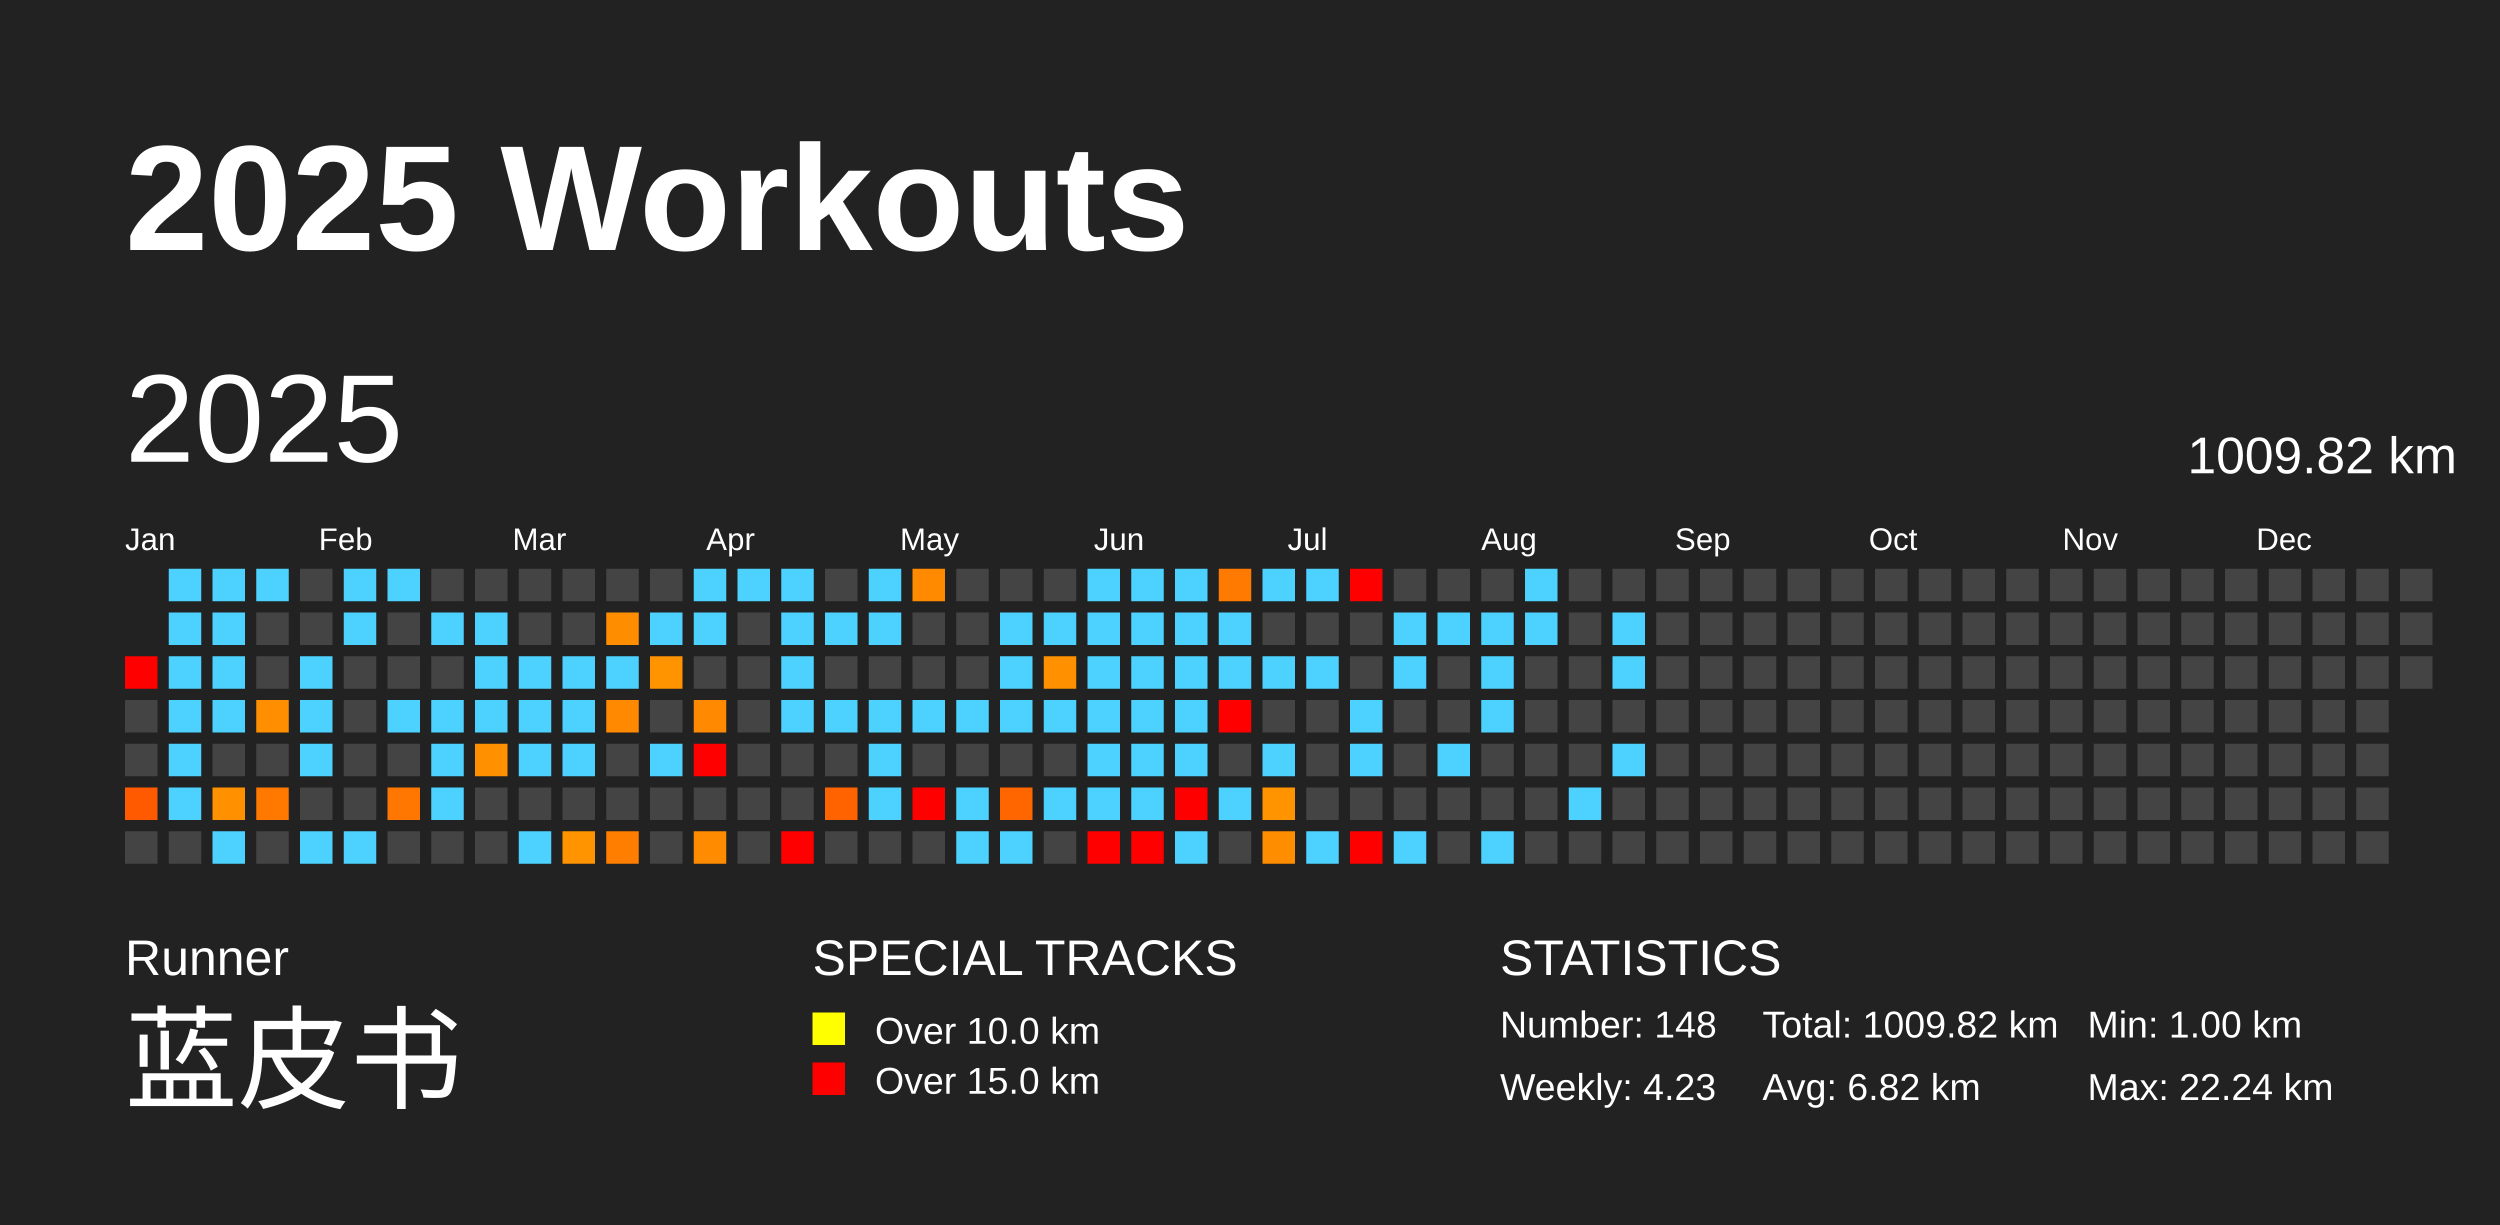
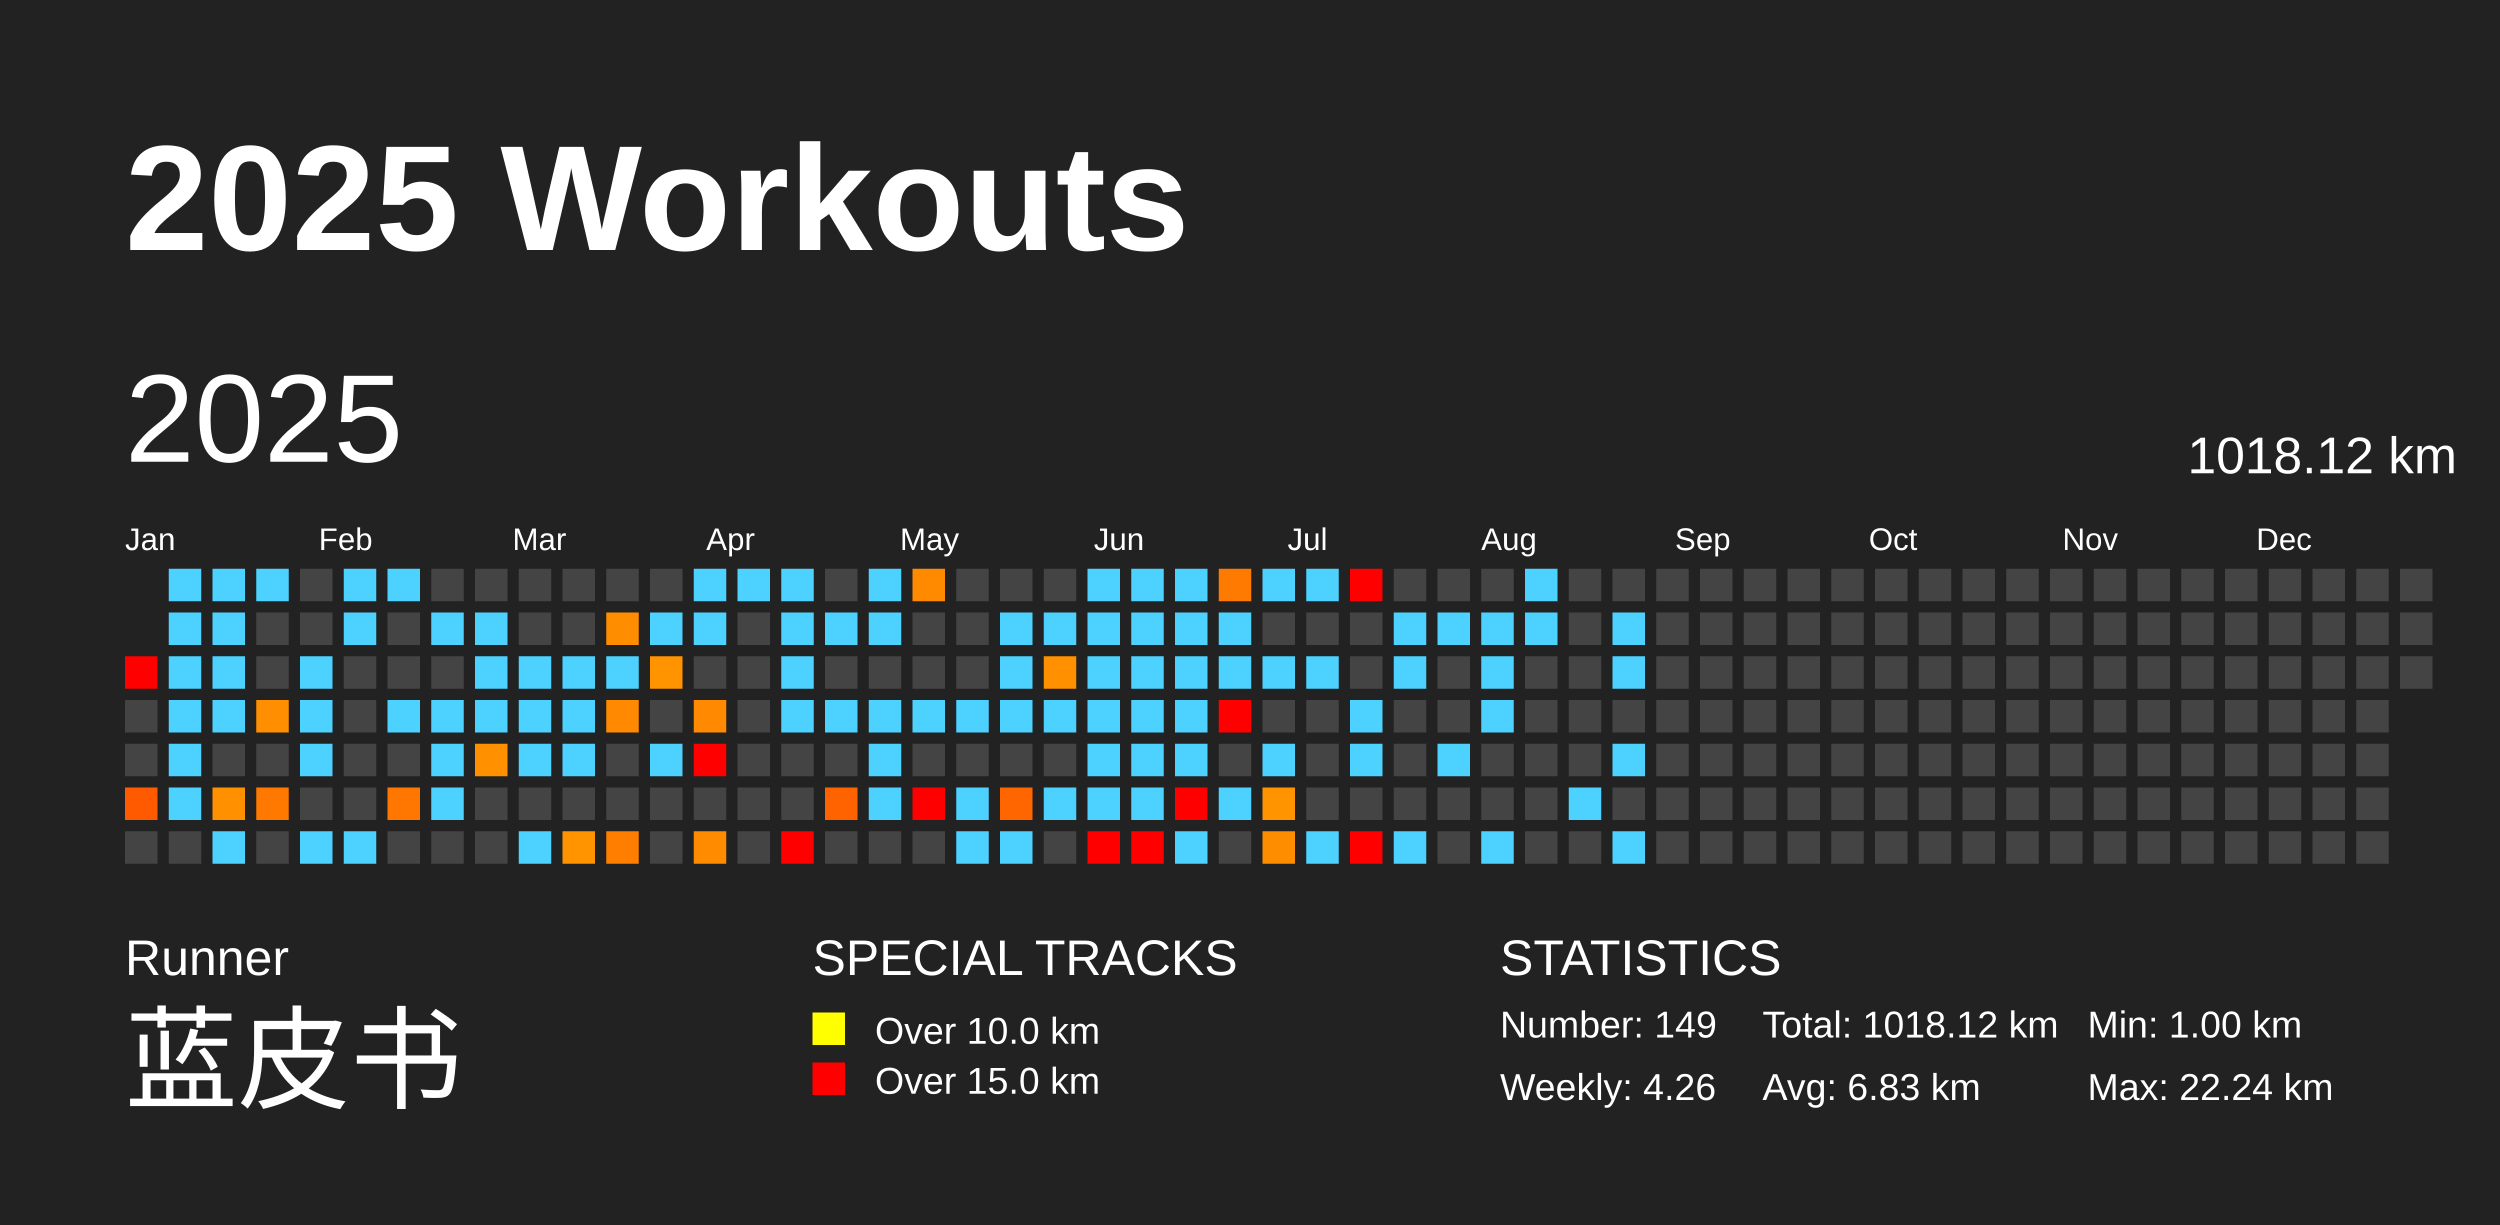
<svg xmlns="http://www.w3.org/2000/svg" baseProfile="full" height="98mm" version="1.1" viewBox="0,0,200,98" width="200mm">
  <defs />
  <rect fill="#222222" height="98" width="200" x="0" y="0" />
  <text fill="#FFFFFF" style="font-size:12px; font-family:Arial; font-weight:bold;" x="10" y="20">2025 Workouts</text>
  <text fill="#FFFFFF" style="font-size:4px; font-family:Arial" x="10" y="78">Runner</text>
  <text fill="#FFFFFF" style="font-size:9px; font-family:Arial" x="10" y="88">蓝皮书</text>
  <text fill="#FFFFFF" style="font-size:4px; font-family:Arial" x="65" y="78">SPECIAL TRACKS</text>
  <rect fill="yellow" height="2.6" width="2.6" x="65" y="81" />
  <text fill="#FFFFFF" style="font-size:3px; font-family:Arial" x="70" y="83.5">Over 10.0 km</text>
  <rect fill="red" height="2.6" width="2.6" x="65" y="85" />
  <text fill="#FFFFFF" style="font-size:3px; font-family:Arial" x="70" y="87.5">Over 15.0 km</text>
  <text fill="#FFFFFF" style="font-size:4px; font-family:Arial" x="120" y="78">STATISTICS</text>
-   <text fill="#FFFFFF" style="font-size:3px; font-family:Arial" x="120" y="83">Number: 148</text>
-   <text fill="#FFFFFF" style="font-size:3px; font-family:Arial" x="120" y="88">Weekly: 4.23</text>
-   <text fill="#FFFFFF" style="font-size:3px; font-family:Arial" x="141" y="83">Total: 1009.82 km</text>
-   <text fill="#FFFFFF" style="font-size:3px; font-family:Arial" x="141" y="88">Avg: 6.82 km</text>
+   <text fill="#FFFFFF" style="font-size:3px; font-family:Arial" x="120" y="83">Number: 149</text>
+   <text fill="#FFFFFF" style="font-size:3px; font-family:Arial" x="120" y="88">Weekly: 4.26</text>
+   <text fill="#FFFFFF" style="font-size:3px; font-family:Arial" x="141" y="83">Total: 1018.12 km</text>
+   <text fill="#FFFFFF" style="font-size:3px; font-family:Arial" x="141" y="88">Avg: 6.83 km</text>
  <text fill="#FFFFFF" style="font-size:3px; font-family:Arial" x="167" y="83">Min: 1.00 km</text>
  <text fill="#FFFFFF" style="font-size:3px; font-family:Arial" x="167" y="88">Max: 22.24 km</text>
  <text dominant-baseline="hanging" fill="#FFFFFF" style="font-size:10.0px; font-family:Arial;" x="10" y="30">2025</text>
-   <text dominant-baseline="hanging" fill="#FFFFFF" style="font-size:4.125px; font-family:Arial;" x="175" y="35">1009.82 km</text>
+   <text dominant-baseline="hanging" fill="#FFFFFF" style="font-size:4.125px; font-family:Arial;" x="175" y="35">1018.12 km</text>
  <text fill="#FFFFFF" style="font-size:2.5px; font-family:Arial" x="10.0" y="44">Jan</text>
  <text fill="#FFFFFF" style="font-size:2.5px; font-family:Arial" x="25.5" y="44">Feb</text>
  <text fill="#FFFFFF" style="font-size:2.5px; font-family:Arial" x="41.0" y="44">Mar</text>
  <text fill="#FFFFFF" style="font-size:2.5px; font-family:Arial" x="56.5" y="44">Apr</text>
  <text fill="#FFFFFF" style="font-size:2.5px; font-family:Arial" x="72.0" y="44">May</text>
  <text fill="#FFFFFF" style="font-size:2.5px; font-family:Arial" x="87.5" y="44">Jun</text>
  <text fill="#FFFFFF" style="font-size:2.5px; font-family:Arial" x="103.0" y="44">Jul</text>
  <text fill="#FFFFFF" style="font-size:2.5px; font-family:Arial" x="118.5" y="44">Aug</text>
  <text fill="#FFFFFF" style="font-size:2.5px; font-family:Arial" x="134.0" y="44">Sep</text>
  <text fill="#FFFFFF" style="font-size:2.5px; font-family:Arial" x="149.5" y="44">Oct</text>
  <text fill="#FFFFFF" style="font-size:2.5px; font-family:Arial" x="165.0" y="44">Nov</text>
  <text fill="#FFFFFF" style="font-size:2.5px; font-family:Arial" x="180.5" y="44">Dec</text>
  <rect fill="red" height="2.6" width="2.6" x="10.0" y="52.5" />
  <rect fill="#444444" height="2.6" width="2.6" x="10.0" y="56.0" />
  <rect fill="#444444" height="2.6" width="2.6" x="10.0" y="59.5" />
  <rect fill="#ff5a00" height="2.6" width="2.6" x="10.0" y="63.0" />
  <rect fill="#444444" height="2.6" width="2.6" x="10.0" y="66.5" />
  <rect fill="#4dd2ff" height="2.6" width="2.6" x="13.5" y="45.5" />
  <rect fill="#4dd2ff" height="2.6" width="2.6" x="13.5" y="49.0" />
  <rect fill="#4dd2ff" height="2.6" width="2.6" x="13.5" y="52.5" />
  <rect fill="#4dd2ff" height="2.6" width="2.6" x="13.5" y="56.0" />
  <rect fill="#4dd2ff" height="2.6" width="2.6" x="13.5" y="59.5" />
  <rect fill="#4dd2ff" height="2.6" width="2.6" x="13.5" y="63.0" />
  <rect fill="#444444" height="2.6" width="2.6" x="13.5" y="66.5" />
  <rect fill="#4dd2ff" height="2.6" width="2.6" x="17.0" y="45.5" />
  <rect fill="#4dd2ff" height="2.6" width="2.6" x="17.0" y="49.0" />
  <rect fill="#4dd2ff" height="2.6" width="2.6" x="17.0" y="52.5" />
  <rect fill="#4dd2ff" height="2.6" width="2.6" x="17.0" y="56.0" />
  <rect fill="#444444" height="2.6" width="2.6" x="17.0" y="59.5" />
  <rect fill="#ff9000" height="2.6" width="2.6" x="17.0" y="63.0" />
  <rect fill="#4dd2ff" height="2.6" width="2.6" x="17.0" y="66.5" />
  <rect fill="#4dd2ff" height="2.6" width="2.6" x="20.5" y="45.5" />
  <rect fill="#444444" height="2.6" width="2.6" x="20.5" y="49.0" />
  <rect fill="#444444" height="2.6" width="2.6" x="20.5" y="52.5" />
  <rect fill="#ff8f00" height="2.6" width="2.6" x="20.5" y="56.0" />
  <rect fill="#444444" height="2.6" width="2.6" x="20.5" y="59.5" />
  <rect fill="#ff7800" height="2.6" width="2.6" x="20.5" y="63.0" />
  <rect fill="#444444" height="2.6" width="2.6" x="20.5" y="66.5" />
  <rect fill="#444444" height="2.6" width="2.6" x="24.0" y="45.5" />
  <rect fill="#444444" height="2.6" width="2.6" x="24.0" y="49.0" />
  <rect fill="#4dd2ff" height="2.6" width="2.6" x="24.0" y="52.5" />
  <rect fill="#4dd2ff" height="2.6" width="2.6" x="24.0" y="56.0" />
  <rect fill="#4dd2ff" height="2.6" width="2.6" x="24.0" y="59.5" />
  <rect fill="#444444" height="2.6" width="2.6" x="24.0" y="63.0" />
  <rect fill="#4dd2ff" height="2.6" width="2.6" x="24.0" y="66.5" />
  <rect fill="#4dd2ff" height="2.6" width="2.6" x="27.5" y="45.5" />
  <rect fill="#4dd2ff" height="2.6" width="2.6" x="27.5" y="49.0" />
  <rect fill="#444444" height="2.6" width="2.6" x="27.5" y="52.5" />
  <rect fill="#444444" height="2.6" width="2.6" x="27.5" y="56.0" />
  <rect fill="#444444" height="2.6" width="2.6" x="27.5" y="59.5" />
  <rect fill="#444444" height="2.6" width="2.6" x="27.5" y="63.0" />
  <rect fill="#4dd2ff" height="2.6" width="2.6" x="27.5" y="66.5" />
  <rect fill="#4dd2ff" height="2.6" width="2.6" x="31.0" y="45.5" />
  <rect fill="#444444" height="2.6" width="2.6" x="31.0" y="49.0" />
  <rect fill="#444444" height="2.6" width="2.6" x="31.0" y="52.5" />
  <rect fill="#4dd2ff" height="2.6" width="2.6" x="31.0" y="56.0" />
  <rect fill="#444444" height="2.6" width="2.6" x="31.0" y="59.5" />
  <rect fill="#ff7700" height="2.6" width="2.6" x="31.0" y="63.0" />
  <rect fill="#444444" height="2.6" width="2.6" x="31.0" y="66.5" />
  <rect fill="#444444" height="2.6" width="2.6" x="34.5" y="45.5" />
  <rect fill="#4dd2ff" height="2.6" width="2.6" x="34.5" y="49.0" />
  <rect fill="#444444" height="2.6" width="2.6" x="34.5" y="52.5" />
  <rect fill="#4dd2ff" height="2.6" width="2.6" x="34.5" y="56.0" />
  <rect fill="#4dd2ff" height="2.6" width="2.6" x="34.5" y="59.5" />
  <rect fill="#4dd2ff" height="2.6" width="2.6" x="34.5" y="63.0" />
  <rect fill="#444444" height="2.6" width="2.6" x="34.5" y="66.5" />
  <rect fill="#444444" height="2.6" width="2.6" x="38.0" y="45.5" />
  <rect fill="#4dd2ff" height="2.6" width="2.6" x="38.0" y="49.0" />
  <rect fill="#4dd2ff" height="2.6" width="2.6" x="38.0" y="52.5" />
  <rect fill="#4dd2ff" height="2.6" width="2.6" x="38.0" y="56.0" />
  <rect fill="#ff9100" height="2.6" width="2.6" x="38.0" y="59.5" />
  <rect fill="#444444" height="2.6" width="2.6" x="38.0" y="63.0" />
  <rect fill="#444444" height="2.6" width="2.6" x="38.0" y="66.5" />
  <rect fill="#444444" height="2.6" width="2.6" x="41.5" y="45.5" />
  <rect fill="#444444" height="2.6" width="2.6" x="41.5" y="49.0" />
  <rect fill="#4dd2ff" height="2.6" width="2.6" x="41.5" y="52.5" />
  <rect fill="#4dd2ff" height="2.6" width="2.6" x="41.5" y="56.0" />
  <rect fill="#4dd2ff" height="2.6" width="2.6" x="41.5" y="59.5" />
  <rect fill="#444444" height="2.6" width="2.6" x="41.5" y="63.0" />
  <rect fill="#4dd2ff" height="2.6" width="2.6" x="41.5" y="66.5" />
  <rect fill="#444444" height="2.6" width="2.6" x="45.0" y="45.5" />
  <rect fill="#444444" height="2.6" width="2.6" x="45.0" y="49.0" />
  <rect fill="#4dd2ff" height="2.6" width="2.6" x="45.0" y="52.5" />
  <rect fill="#4dd2ff" height="2.6" width="2.6" x="45.0" y="56.0" />
  <rect fill="#4dd2ff" height="2.6" width="2.6" x="45.0" y="59.5" />
  <rect fill="#444444" height="2.6" width="2.6" x="45.0" y="63.0" />
  <rect fill="#ff9300" height="2.6" width="2.6" x="45.0" y="66.5" />
  <rect fill="#444444" height="2.6" width="2.6" x="48.5" y="45.5" />
  <rect fill="#ff8d00" height="2.6" width="2.6" x="48.5" y="49.0" />
  <rect fill="#4dd2ff" height="2.6" width="2.6" x="48.5" y="52.5" />
  <rect fill="#ff8900" height="2.6" width="2.6" x="48.5" y="56.0" />
  <rect fill="#444444" height="2.6" width="2.6" x="48.5" y="59.5" />
  <rect fill="#444444" height="2.6" width="2.6" x="48.5" y="63.0" />
  <rect fill="#ff7e00" height="2.6" width="2.6" x="48.5" y="66.5" />
  <rect fill="#444444" height="2.6" width="2.6" x="52.0" y="45.5" />
  <rect fill="#4dd2ff" height="2.6" width="2.6" x="52.0" y="49.0" />
  <rect fill="#ff9300" height="2.6" width="2.6" x="52.0" y="52.5" />
  <rect fill="#444444" height="2.6" width="2.6" x="52.0" y="56.0" />
  <rect fill="#4dd2ff" height="2.6" width="2.6" x="52.0" y="59.5" />
  <rect fill="#444444" height="2.6" width="2.6" x="52.0" y="63.0" />
  <rect fill="#444444" height="2.6" width="2.6" x="52.0" y="66.5" />
  <rect fill="#4dd2ff" height="2.6" width="2.6" x="55.5" y="45.5" />
  <rect fill="#4dd2ff" height="2.6" width="2.6" x="55.5" y="49.0" />
  <rect fill="#444444" height="2.6" width="2.6" x="55.5" y="52.5" />
  <rect fill="#ff8900" height="2.6" width="2.6" x="55.5" y="56.0" />
  <rect fill="red" height="2.6" width="2.6" x="55.5" y="59.5" />
  <rect fill="#444444" height="2.6" width="2.6" x="55.5" y="63.0" />
  <rect fill="#ff8c00" height="2.6" width="2.6" x="55.5" y="66.5" />
  <rect fill="#4dd2ff" height="2.6" width="2.6" x="59.0" y="45.5" />
  <rect fill="#444444" height="2.6" width="2.6" x="59.0" y="49.0" />
  <rect fill="#444444" height="2.6" width="2.6" x="59.0" y="52.5" />
  <rect fill="#444444" height="2.6" width="2.6" x="59.0" y="56.0" />
  <rect fill="#444444" height="2.6" width="2.6" x="59.0" y="59.5" />
  <rect fill="#444444" height="2.6" width="2.6" x="59.0" y="63.0" />
  <rect fill="#444444" height="2.6" width="2.6" x="59.0" y="66.5" />
  <rect fill="#4dd2ff" height="2.6" width="2.6" x="62.5" y="45.5" />
  <rect fill="#4dd2ff" height="2.6" width="2.6" x="62.5" y="49.0" />
  <rect fill="#4dd2ff" height="2.6" width="2.6" x="62.5" y="52.5" />
  <rect fill="#4dd2ff" height="2.6" width="2.6" x="62.5" y="56.0" />
  <rect fill="#444444" height="2.6" width="2.6" x="62.5" y="59.5" />
  <rect fill="#444444" height="2.6" width="2.6" x="62.5" y="63.0" />
  <rect fill="red" height="2.6" width="2.6" x="62.5" y="66.5" />
  <rect fill="#444444" height="2.6" width="2.6" x="66.0" y="45.5" />
  <rect fill="#4dd2ff" height="2.6" width="2.6" x="66.0" y="49.0" />
  <rect fill="#444444" height="2.6" width="2.6" x="66.0" y="52.5" />
  <rect fill="#4dd2ff" height="2.6" width="2.6" x="66.0" y="56.0" />
  <rect fill="#444444" height="2.6" width="2.6" x="66.0" y="59.5" />
  <rect fill="#ff6300" height="2.6" width="2.6" x="66.0" y="63.0" />
  <rect fill="#444444" height="2.6" width="2.6" x="66.0" y="66.5" />
  <rect fill="#4dd2ff" height="2.6" width="2.6" x="69.5" y="45.5" />
  <rect fill="#4dd2ff" height="2.6" width="2.6" x="69.5" y="49.0" />
  <rect fill="#444444" height="2.6" width="2.6" x="69.5" y="52.5" />
  <rect fill="#4dd2ff" height="2.6" width="2.6" x="69.5" y="56.0" />
  <rect fill="#4dd2ff" height="2.6" width="2.6" x="69.5" y="59.5" />
  <rect fill="#4dd2ff" height="2.6" width="2.6" x="69.5" y="63.0" />
  <rect fill="#444444" height="2.6" width="2.6" x="69.5" y="66.5" />
  <rect fill="#ff8a00" height="2.6" width="2.6" x="73.0" y="45.5" />
  <rect fill="#444444" height="2.6" width="2.6" x="73.0" y="49.0" />
  <rect fill="#444444" height="2.6" width="2.6" x="73.0" y="52.5" />
  <rect fill="#4dd2ff" height="2.6" width="2.6" x="73.0" y="56.0" />
  <rect fill="#444444" height="2.6" width="2.6" x="73.0" y="59.5" />
  <rect fill="red" height="2.6" width="2.6" x="73.0" y="63.0" />
  <rect fill="#444444" height="2.6" width="2.6" x="73.0" y="66.5" />
  <rect fill="#444444" height="2.6" width="2.6" x="76.5" y="45.5" />
  <rect fill="#444444" height="2.6" width="2.6" x="76.5" y="49.0" />
  <rect fill="#444444" height="2.6" width="2.6" x="76.5" y="52.5" />
  <rect fill="#4dd2ff" height="2.6" width="2.6" x="76.5" y="56.0" />
  <rect fill="#444444" height="2.6" width="2.6" x="76.5" y="59.5" />
  <rect fill="#4dd2ff" height="2.6" width="2.6" x="76.5" y="63.0" />
  <rect fill="#4dd2ff" height="2.6" width="2.6" x="76.5" y="66.5" />
  <rect fill="#444444" height="2.6" width="2.6" x="80.0" y="45.5" />
  <rect fill="#4dd2ff" height="2.6" width="2.6" x="80.0" y="49.0" />
  <rect fill="#4dd2ff" height="2.6" width="2.6" x="80.0" y="52.5" />
  <rect fill="#4dd2ff" height="2.6" width="2.6" x="80.0" y="56.0" />
  <rect fill="#444444" height="2.6" width="2.6" x="80.0" y="59.5" />
  <rect fill="#ff6600" height="2.6" width="2.6" x="80.0" y="63.0" />
  <rect fill="#4dd2ff" height="2.6" width="2.6" x="80.0" y="66.5" />
  <rect fill="#444444" height="2.6" width="2.6" x="83.5" y="45.5" />
  <rect fill="#4dd2ff" height="2.6" width="2.6" x="83.5" y="49.0" />
  <rect fill="#ff9100" height="2.6" width="2.6" x="83.5" y="52.5" />
  <rect fill="#4dd2ff" height="2.6" width="2.6" x="83.5" y="56.0" />
  <rect fill="#444444" height="2.6" width="2.6" x="83.5" y="59.5" />
  <rect fill="#4dd2ff" height="2.6" width="2.6" x="83.5" y="63.0" />
  <rect fill="#444444" height="2.6" width="2.6" x="83.5" y="66.5" />
  <rect fill="#4dd2ff" height="2.6" width="2.6" x="87.0" y="45.5" />
  <rect fill="#4dd2ff" height="2.6" width="2.6" x="87.0" y="49.0" />
  <rect fill="#4dd2ff" height="2.6" width="2.6" x="87.0" y="52.5" />
  <rect fill="#4dd2ff" height="2.6" width="2.6" x="87.0" y="56.0" />
  <rect fill="#4dd2ff" height="2.6" width="2.6" x="87.0" y="59.5" />
  <rect fill="#4dd2ff" height="2.6" width="2.6" x="87.0" y="63.0" />
  <rect fill="red" height="2.6" width="2.6" x="87.0" y="66.5" />
  <rect fill="#4dd2ff" height="2.6" width="2.6" x="90.5" y="45.5" />
  <rect fill="#4dd2ff" height="2.6" width="2.6" x="90.5" y="49.0" />
  <rect fill="#4dd2ff" height="2.6" width="2.6" x="90.5" y="52.5" />
  <rect fill="#4dd2ff" height="2.6" width="2.6" x="90.5" y="56.0" />
  <rect fill="#4dd2ff" height="2.6" width="2.6" x="90.5" y="59.5" />
  <rect fill="#4dd2ff" height="2.6" width="2.6" x="90.5" y="63.0" />
  <rect fill="red" height="2.6" width="2.6" x="90.5" y="66.5" />
  <rect fill="#4dd2ff" height="2.6" width="2.6" x="94.0" y="45.5" />
  <rect fill="#4dd2ff" height="2.6" width="2.6" x="94.0" y="49.0" />
  <rect fill="#4dd2ff" height="2.6" width="2.6" x="94.0" y="52.5" />
  <rect fill="#4dd2ff" height="2.6" width="2.6" x="94.0" y="56.0" />
  <rect fill="#4dd2ff" height="2.6" width="2.6" x="94.0" y="59.5" />
  <rect fill="red" height="2.6" width="2.6" x="94.0" y="63.0" />
  <rect fill="#4dd2ff" height="2.6" width="2.6" x="94.0" y="66.5" />
  <rect fill="#ff7a00" height="2.6" width="2.6" x="97.5" y="45.5" />
  <rect fill="#4dd2ff" height="2.6" width="2.6" x="97.5" y="49.0" />
  <rect fill="#4dd2ff" height="2.6" width="2.6" x="97.5" y="52.5" />
  <rect fill="red" height="2.6" width="2.6" x="97.5" y="56.0" />
  <rect fill="#444444" height="2.6" width="2.6" x="97.5" y="59.5" />
  <rect fill="#4dd2ff" height="2.6" width="2.6" x="97.5" y="63.0" />
  <rect fill="#444444" height="2.6" width="2.6" x="97.5" y="66.5" />
  <rect fill="#4dd2ff" height="2.6" width="2.6" x="101.0" y="45.5" />
  <rect fill="#444444" height="2.6" width="2.6" x="101.0" y="49.0" />
  <rect fill="#4dd2ff" height="2.6" width="2.6" x="101.0" y="52.5" />
  <rect fill="#444444" height="2.6" width="2.6" x="101.0" y="56.0" />
  <rect fill="#4dd2ff" height="2.6" width="2.6" x="101.0" y="59.5" />
  <rect fill="#ff9300" height="2.6" width="2.6" x="101.0" y="63.0" />
  <rect fill="#ff8d00" height="2.6" width="2.6" x="101.0" y="66.5" />
  <rect fill="#4dd2ff" height="2.6" width="2.6" x="104.5" y="45.5" />
  <rect fill="#444444" height="2.6" width="2.6" x="104.5" y="49.0" />
  <rect fill="#4dd2ff" height="2.6" width="2.6" x="104.5" y="52.5" />
  <rect fill="#444444" height="2.6" width="2.6" x="104.5" y="56.0" />
  <rect fill="#444444" height="2.6" width="2.6" x="104.5" y="59.5" />
  <rect fill="#444444" height="2.6" width="2.6" x="104.5" y="63.0" />
  <rect fill="#4dd2ff" height="2.6" width="2.6" x="104.5" y="66.5" />
  <rect fill="red" height="2.6" width="2.6" x="108.0" y="45.5" />
  <rect fill="#444444" height="2.6" width="2.6" x="108.0" y="49.0" />
  <rect fill="#444444" height="2.6" width="2.6" x="108.0" y="52.5" />
  <rect fill="#4dd2ff" height="2.6" width="2.6" x="108.0" y="56.0" />
  <rect fill="#4dd2ff" height="2.6" width="2.6" x="108.0" y="59.5" />
  <rect fill="#444444" height="2.6" width="2.6" x="108.0" y="63.0" />
  <rect fill="red" height="2.6" width="2.6" x="108.0" y="66.5" />
  <rect fill="#444444" height="2.6" width="2.6" x="111.5" y="45.5" />
  <rect fill="#4dd2ff" height="2.6" width="2.6" x="111.5" y="49.0" />
  <rect fill="#4dd2ff" height="2.6" width="2.6" x="111.5" y="52.5" />
  <rect fill="#444444" height="2.6" width="2.6" x="111.5" y="56.0" />
  <rect fill="#444444" height="2.6" width="2.6" x="111.5" y="59.5" />
  <rect fill="#444444" height="2.6" width="2.6" x="111.5" y="63.0" />
  <rect fill="#4dd2ff" height="2.6" width="2.6" x="111.5" y="66.5" />
  <rect fill="#444444" height="2.6" width="2.6" x="115.0" y="45.5" />
  <rect fill="#4dd2ff" height="2.6" width="2.6" x="115.0" y="49.0" />
  <rect fill="#444444" height="2.6" width="2.6" x="115.0" y="52.5" />
  <rect fill="#444444" height="2.6" width="2.6" x="115.0" y="56.0" />
  <rect fill="#4dd2ff" height="2.6" width="2.6" x="115.0" y="59.5" />
  <rect fill="#444444" height="2.6" width="2.6" x="115.0" y="63.0" />
  <rect fill="#444444" height="2.6" width="2.6" x="115.0" y="66.5" />
  <rect fill="#444444" height="2.6" width="2.6" x="118.5" y="45.5" />
  <rect fill="#4dd2ff" height="2.6" width="2.6" x="118.5" y="49.0" />
  <rect fill="#4dd2ff" height="2.6" width="2.6" x="118.5" y="52.5" />
  <rect fill="#4dd2ff" height="2.6" width="2.6" x="118.5" y="56.0" />
  <rect fill="#444444" height="2.6" width="2.6" x="118.5" y="59.5" />
  <rect fill="#444444" height="2.6" width="2.6" x="118.5" y="63.0" />
  <rect fill="#4dd2ff" height="2.6" width="2.6" x="118.5" y="66.5" />
  <rect fill="#4dd2ff" height="2.6" width="2.6" x="122.0" y="45.5" />
  <rect fill="#4dd2ff" height="2.6" width="2.6" x="122.0" y="49.0" />
  <rect fill="#444444" height="2.6" width="2.6" x="122.0" y="52.5" />
  <rect fill="#444444" height="2.6" width="2.6" x="122.0" y="56.0" />
  <rect fill="#444444" height="2.6" width="2.6" x="122.0" y="59.5" />
  <rect fill="#444444" height="2.6" width="2.6" x="122.0" y="63.0" />
  <rect fill="#444444" height="2.6" width="2.6" x="122.0" y="66.5" />
  <rect fill="#444444" height="2.6" width="2.6" x="125.5" y="45.5" />
  <rect fill="#444444" height="2.6" width="2.6" x="125.5" y="49.0" />
  <rect fill="#444444" height="2.6" width="2.6" x="125.5" y="52.5" />
  <rect fill="#444444" height="2.6" width="2.6" x="125.5" y="56.0" />
  <rect fill="#444444" height="2.6" width="2.6" x="125.5" y="59.5" />
  <rect fill="#4dd2ff" height="2.6" width="2.6" x="125.5" y="63.0" />
  <rect fill="#444444" height="2.6" width="2.6" x="125.5" y="66.5" />
  <rect fill="#444444" height="2.6" width="2.6" x="129.0" y="45.5" />
  <rect fill="#4dd2ff" height="2.6" width="2.6" x="129.0" y="49.0" />
  <rect fill="#4dd2ff" height="2.6" width="2.6" x="129.0" y="52.5" />
  <rect fill="#444444" height="2.6" width="2.6" x="129.0" y="56.0" />
  <rect fill="#4dd2ff" height="2.6" width="2.6" x="129.0" y="59.5" />
  <rect fill="#444444" height="2.6" width="2.6" x="129.0" y="63.0" />
-   <rect fill="#444444" height="2.6" width="2.6" x="129.0" y="66.5" />
+   <rect fill="#4dd2ff" height="2.6" width="2.6" x="129.0" y="66.5" />
  <rect fill="#444444" height="2.6" width="2.6" x="132.5" y="45.5" />
  <rect fill="#444444" height="2.6" width="2.6" x="132.5" y="49.0" />
  <rect fill="#444444" height="2.6" width="2.6" x="132.5" y="52.5" />
  <rect fill="#444444" height="2.6" width="2.6" x="132.5" y="56.0" />
  <rect fill="#444444" height="2.6" width="2.6" x="132.5" y="59.5" />
  <rect fill="#444444" height="2.6" width="2.6" x="132.5" y="63.0" />
  <rect fill="#444444" height="2.6" width="2.6" x="132.5" y="66.5" />
  <rect fill="#444444" height="2.6" width="2.6" x="136.0" y="45.5" />
  <rect fill="#444444" height="2.6" width="2.6" x="136.0" y="49.0" />
  <rect fill="#444444" height="2.6" width="2.6" x="136.0" y="52.5" />
  <rect fill="#444444" height="2.6" width="2.6" x="136.0" y="56.0" />
  <rect fill="#444444" height="2.6" width="2.6" x="136.0" y="59.5" />
  <rect fill="#444444" height="2.6" width="2.6" x="136.0" y="63.0" />
  <rect fill="#444444" height="2.6" width="2.6" x="136.0" y="66.5" />
  <rect fill="#444444" height="2.6" width="2.6" x="139.5" y="45.5" />
  <rect fill="#444444" height="2.6" width="2.6" x="139.5" y="49.0" />
  <rect fill="#444444" height="2.6" width="2.6" x="139.5" y="52.5" />
  <rect fill="#444444" height="2.6" width="2.6" x="139.5" y="56.0" />
  <rect fill="#444444" height="2.6" width="2.6" x="139.5" y="59.5" />
  <rect fill="#444444" height="2.6" width="2.6" x="139.5" y="63.0" />
  <rect fill="#444444" height="2.6" width="2.6" x="139.5" y="66.5" />
  <rect fill="#444444" height="2.6" width="2.6" x="143.0" y="45.5" />
  <rect fill="#444444" height="2.6" width="2.6" x="143.0" y="49.0" />
  <rect fill="#444444" height="2.6" width="2.6" x="143.0" y="52.5" />
  <rect fill="#444444" height="2.6" width="2.6" x="143.0" y="56.0" />
  <rect fill="#444444" height="2.6" width="2.6" x="143.0" y="59.5" />
  <rect fill="#444444" height="2.6" width="2.6" x="143.0" y="63.0" />
  <rect fill="#444444" height="2.6" width="2.6" x="143.0" y="66.5" />
  <rect fill="#444444" height="2.6" width="2.6" x="146.5" y="45.5" />
  <rect fill="#444444" height="2.6" width="2.6" x="146.5" y="49.0" />
  <rect fill="#444444" height="2.6" width="2.6" x="146.5" y="52.5" />
  <rect fill="#444444" height="2.6" width="2.6" x="146.5" y="56.0" />
  <rect fill="#444444" height="2.6" width="2.6" x="146.5" y="59.5" />
  <rect fill="#444444" height="2.6" width="2.6" x="146.5" y="63.0" />
  <rect fill="#444444" height="2.6" width="2.6" x="146.5" y="66.5" />
  <rect fill="#444444" height="2.6" width="2.6" x="150.0" y="45.5" />
  <rect fill="#444444" height="2.6" width="2.6" x="150.0" y="49.0" />
  <rect fill="#444444" height="2.6" width="2.6" x="150.0" y="52.5" />
  <rect fill="#444444" height="2.6" width="2.6" x="150.0" y="56.0" />
  <rect fill="#444444" height="2.6" width="2.6" x="150.0" y="59.5" />
  <rect fill="#444444" height="2.6" width="2.6" x="150.0" y="63.0" />
  <rect fill="#444444" height="2.6" width="2.6" x="150.0" y="66.5" />
  <rect fill="#444444" height="2.6" width="2.6" x="153.5" y="45.5" />
  <rect fill="#444444" height="2.6" width="2.6" x="153.5" y="49.0" />
  <rect fill="#444444" height="2.6" width="2.6" x="153.5" y="52.5" />
  <rect fill="#444444" height="2.6" width="2.6" x="153.5" y="56.0" />
  <rect fill="#444444" height="2.6" width="2.6" x="153.5" y="59.5" />
  <rect fill="#444444" height="2.6" width="2.6" x="153.5" y="63.0" />
  <rect fill="#444444" height="2.6" width="2.6" x="153.5" y="66.5" />
  <rect fill="#444444" height="2.6" width="2.6" x="157.0" y="45.5" />
  <rect fill="#444444" height="2.6" width="2.6" x="157.0" y="49.0" />
  <rect fill="#444444" height="2.6" width="2.6" x="157.0" y="52.5" />
  <rect fill="#444444" height="2.6" width="2.6" x="157.0" y="56.0" />
  <rect fill="#444444" height="2.6" width="2.6" x="157.0" y="59.5" />
  <rect fill="#444444" height="2.6" width="2.6" x="157.0" y="63.0" />
  <rect fill="#444444" height="2.6" width="2.6" x="157.0" y="66.5" />
  <rect fill="#444444" height="2.6" width="2.6" x="160.5" y="45.5" />
  <rect fill="#444444" height="2.6" width="2.6" x="160.5" y="49.0" />
  <rect fill="#444444" height="2.6" width="2.6" x="160.5" y="52.5" />
  <rect fill="#444444" height="2.6" width="2.6" x="160.5" y="56.0" />
  <rect fill="#444444" height="2.6" width="2.6" x="160.5" y="59.5" />
  <rect fill="#444444" height="2.6" width="2.6" x="160.5" y="63.0" />
  <rect fill="#444444" height="2.6" width="2.6" x="160.5" y="66.5" />
  <rect fill="#444444" height="2.6" width="2.6" x="164.0" y="45.5" />
  <rect fill="#444444" height="2.6" width="2.6" x="164.0" y="49.0" />
  <rect fill="#444444" height="2.6" width="2.6" x="164.0" y="52.5" />
  <rect fill="#444444" height="2.6" width="2.6" x="164.0" y="56.0" />
  <rect fill="#444444" height="2.6" width="2.6" x="164.0" y="59.5" />
  <rect fill="#444444" height="2.6" width="2.6" x="164.0" y="63.0" />
  <rect fill="#444444" height="2.6" width="2.6" x="164.0" y="66.5" />
  <rect fill="#444444" height="2.6" width="2.6" x="167.5" y="45.5" />
  <rect fill="#444444" height="2.6" width="2.6" x="167.5" y="49.0" />
  <rect fill="#444444" height="2.6" width="2.6" x="167.5" y="52.5" />
  <rect fill="#444444" height="2.6" width="2.6" x="167.5" y="56.0" />
  <rect fill="#444444" height="2.6" width="2.6" x="167.5" y="59.5" />
  <rect fill="#444444" height="2.6" width="2.6" x="167.5" y="63.0" />
  <rect fill="#444444" height="2.6" width="2.6" x="167.5" y="66.5" />
  <rect fill="#444444" height="2.6" width="2.6" x="171.0" y="45.5" />
  <rect fill="#444444" height="2.6" width="2.6" x="171.0" y="49.0" />
  <rect fill="#444444" height="2.6" width="2.6" x="171.0" y="52.5" />
  <rect fill="#444444" height="2.6" width="2.6" x="171.0" y="56.0" />
  <rect fill="#444444" height="2.6" width="2.6" x="171.0" y="59.5" />
  <rect fill="#444444" height="2.6" width="2.6" x="171.0" y="63.0" />
  <rect fill="#444444" height="2.6" width="2.6" x="171.0" y="66.5" />
  <rect fill="#444444" height="2.6" width="2.6" x="174.5" y="45.5" />
  <rect fill="#444444" height="2.6" width="2.6" x="174.5" y="49.0" />
  <rect fill="#444444" height="2.6" width="2.6" x="174.5" y="52.5" />
  <rect fill="#444444" height="2.6" width="2.6" x="174.5" y="56.0" />
  <rect fill="#444444" height="2.6" width="2.6" x="174.5" y="59.5" />
  <rect fill="#444444" height="2.6" width="2.6" x="174.5" y="63.0" />
  <rect fill="#444444" height="2.6" width="2.6" x="174.5" y="66.5" />
  <rect fill="#444444" height="2.6" width="2.6" x="178.0" y="45.5" />
  <rect fill="#444444" height="2.6" width="2.6" x="178.0" y="49.0" />
  <rect fill="#444444" height="2.6" width="2.6" x="178.0" y="52.5" />
  <rect fill="#444444" height="2.6" width="2.6" x="178.0" y="56.0" />
  <rect fill="#444444" height="2.6" width="2.6" x="178.0" y="59.5" />
  <rect fill="#444444" height="2.6" width="2.6" x="178.0" y="63.0" />
  <rect fill="#444444" height="2.6" width="2.6" x="178.0" y="66.5" />
  <rect fill="#444444" height="2.6" width="2.6" x="181.5" y="45.5" />
  <rect fill="#444444" height="2.6" width="2.6" x="181.5" y="49.0" />
  <rect fill="#444444" height="2.6" width="2.6" x="181.5" y="52.5" />
  <rect fill="#444444" height="2.6" width="2.6" x="181.5" y="56.0" />
  <rect fill="#444444" height="2.6" width="2.6" x="181.5" y="59.5" />
  <rect fill="#444444" height="2.6" width="2.6" x="181.5" y="63.0" />
  <rect fill="#444444" height="2.6" width="2.6" x="181.5" y="66.5" />
  <rect fill="#444444" height="2.6" width="2.6" x="185.0" y="45.5" />
  <rect fill="#444444" height="2.6" width="2.6" x="185.0" y="49.0" />
  <rect fill="#444444" height="2.6" width="2.6" x="185.0" y="52.5" />
  <rect fill="#444444" height="2.6" width="2.6" x="185.0" y="56.0" />
  <rect fill="#444444" height="2.6" width="2.6" x="185.0" y="59.5" />
  <rect fill="#444444" height="2.6" width="2.6" x="185.0" y="63.0" />
  <rect fill="#444444" height="2.6" width="2.6" x="185.0" y="66.5" />
  <rect fill="#444444" height="2.6" width="2.6" x="188.5" y="45.5" />
  <rect fill="#444444" height="2.6" width="2.6" x="188.5" y="49.0" />
  <rect fill="#444444" height="2.6" width="2.6" x="188.5" y="52.5" />
  <rect fill="#444444" height="2.6" width="2.6" x="188.5" y="56.0" />
  <rect fill="#444444" height="2.6" width="2.6" x="188.5" y="59.5" />
  <rect fill="#444444" height="2.6" width="2.6" x="188.5" y="63.0" />
  <rect fill="#444444" height="2.6" width="2.6" x="188.5" y="66.5" />
  <rect fill="#444444" height="2.6" width="2.6" x="192.0" y="45.5" />
  <rect fill="#444444" height="2.6" width="2.6" x="192.0" y="49.0" />
  <rect fill="#444444" height="2.6" width="2.6" x="192.0" y="52.5" />
</svg>
